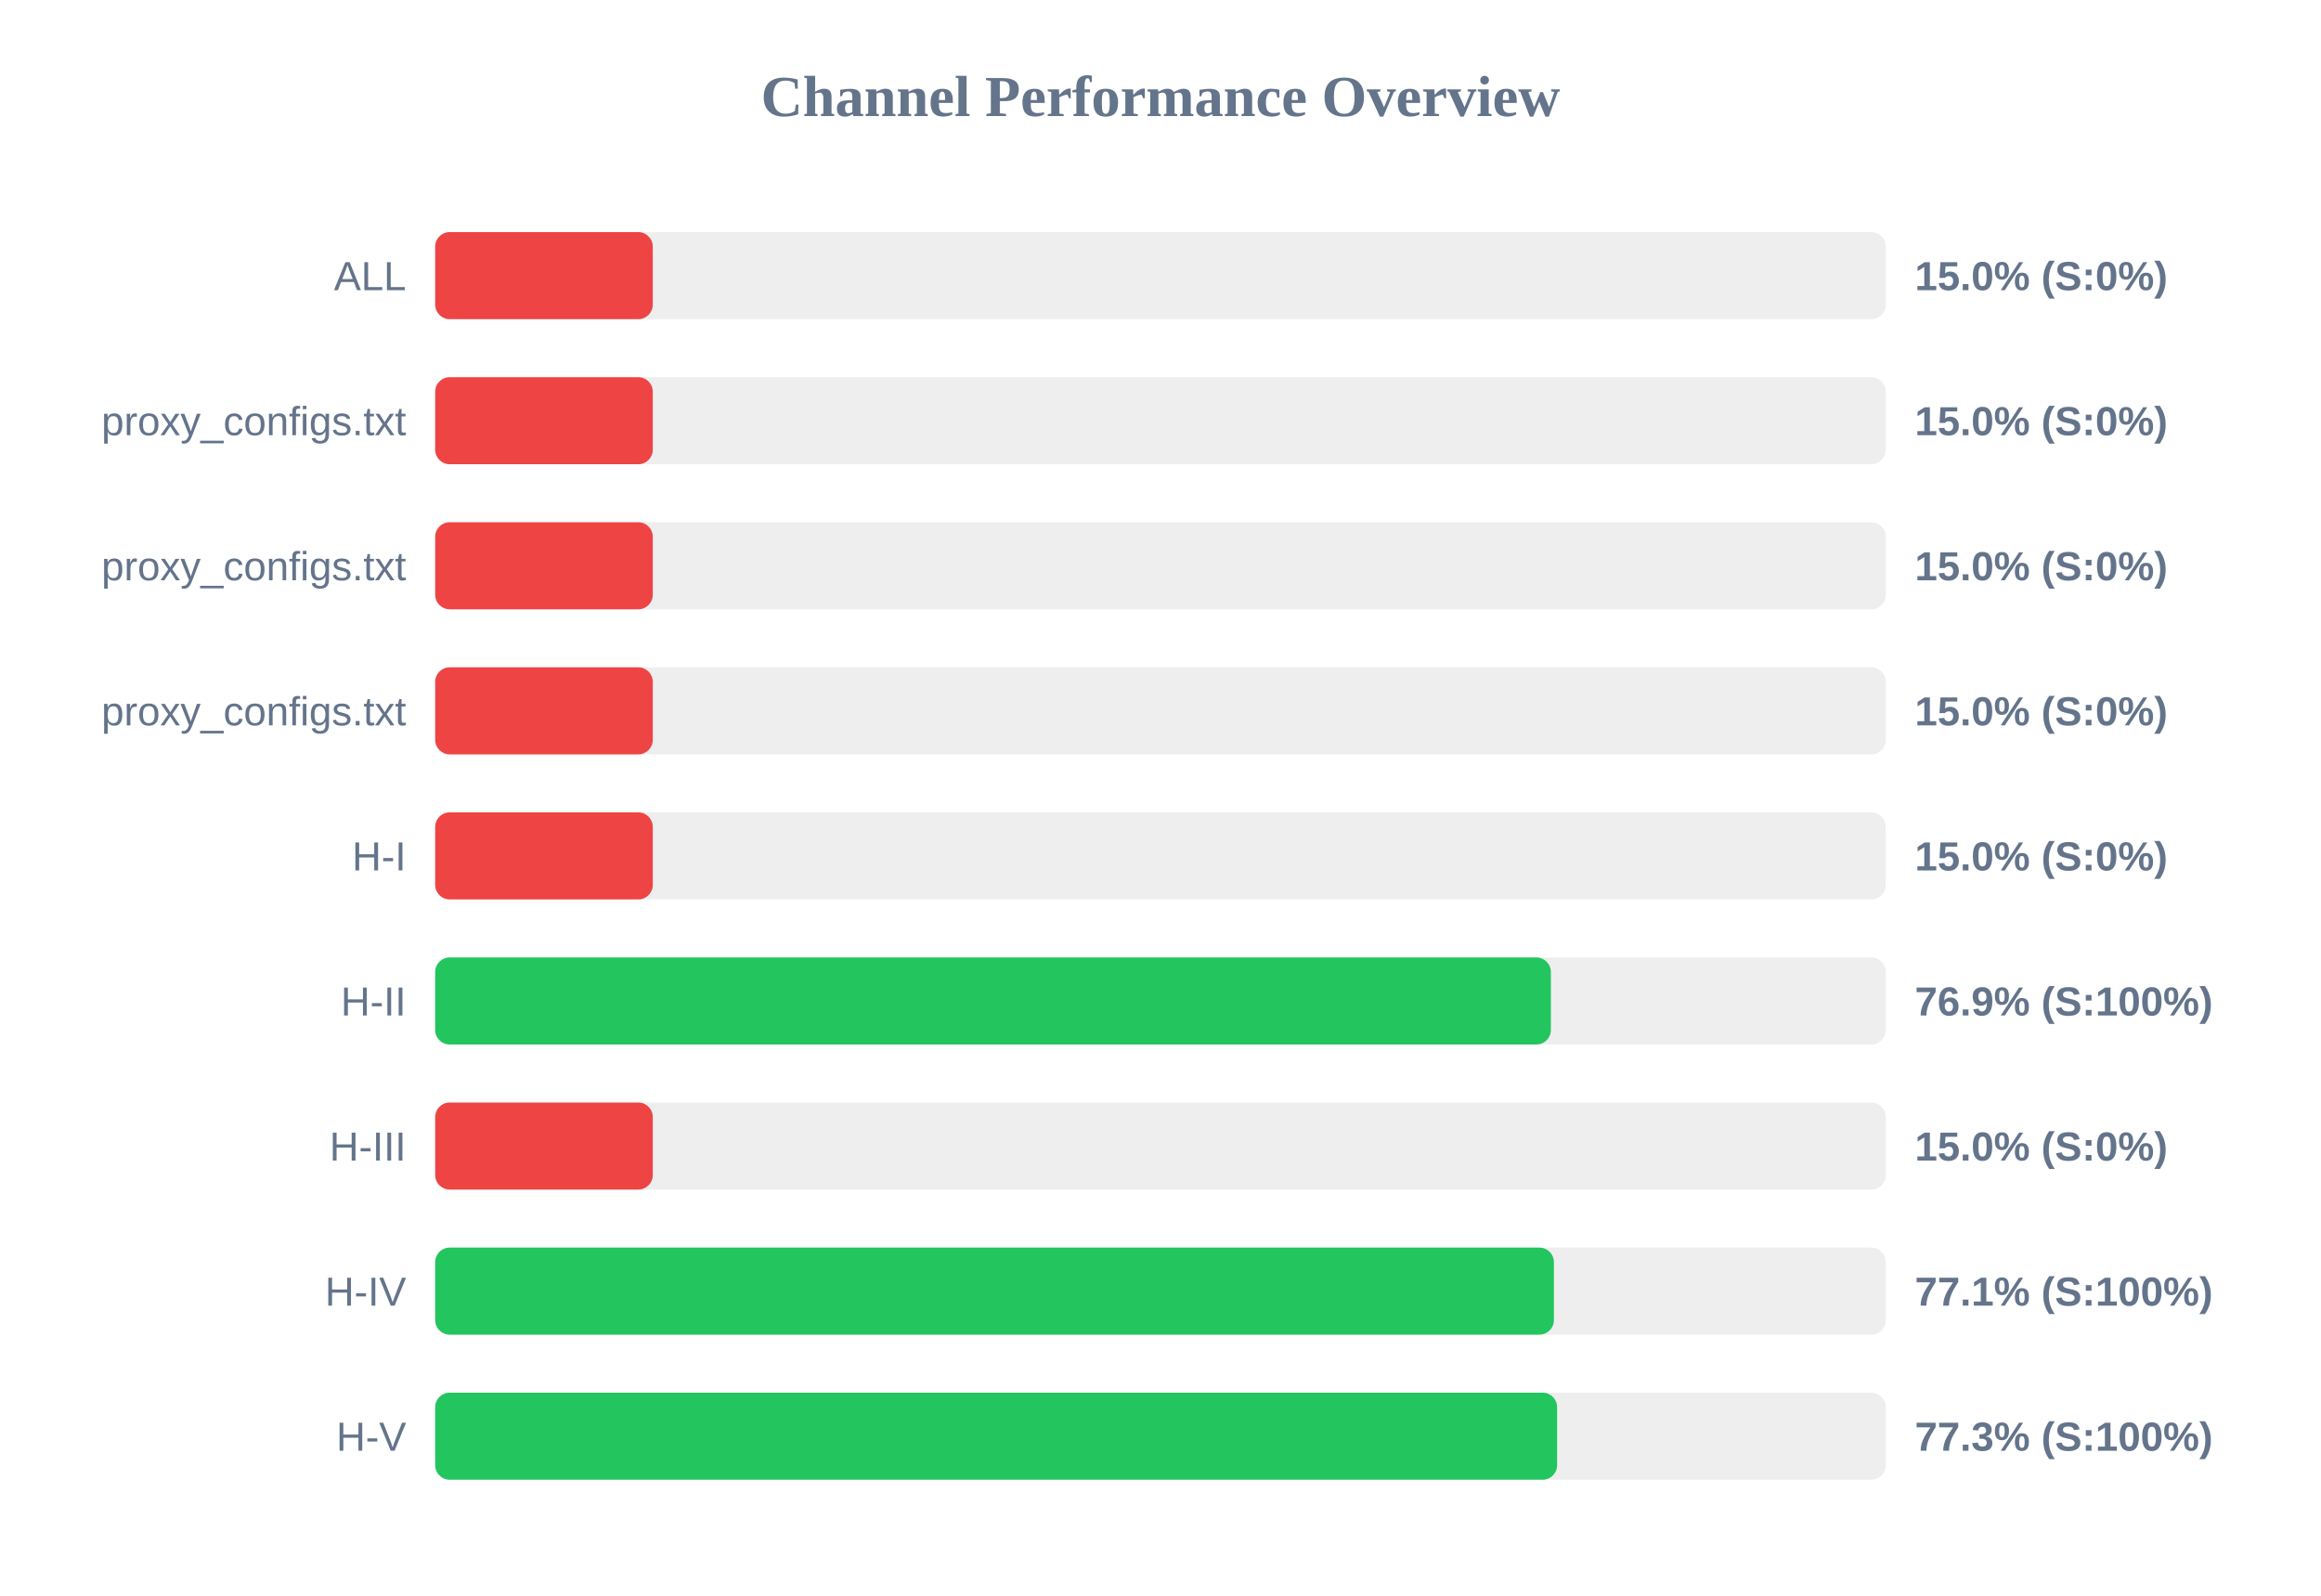
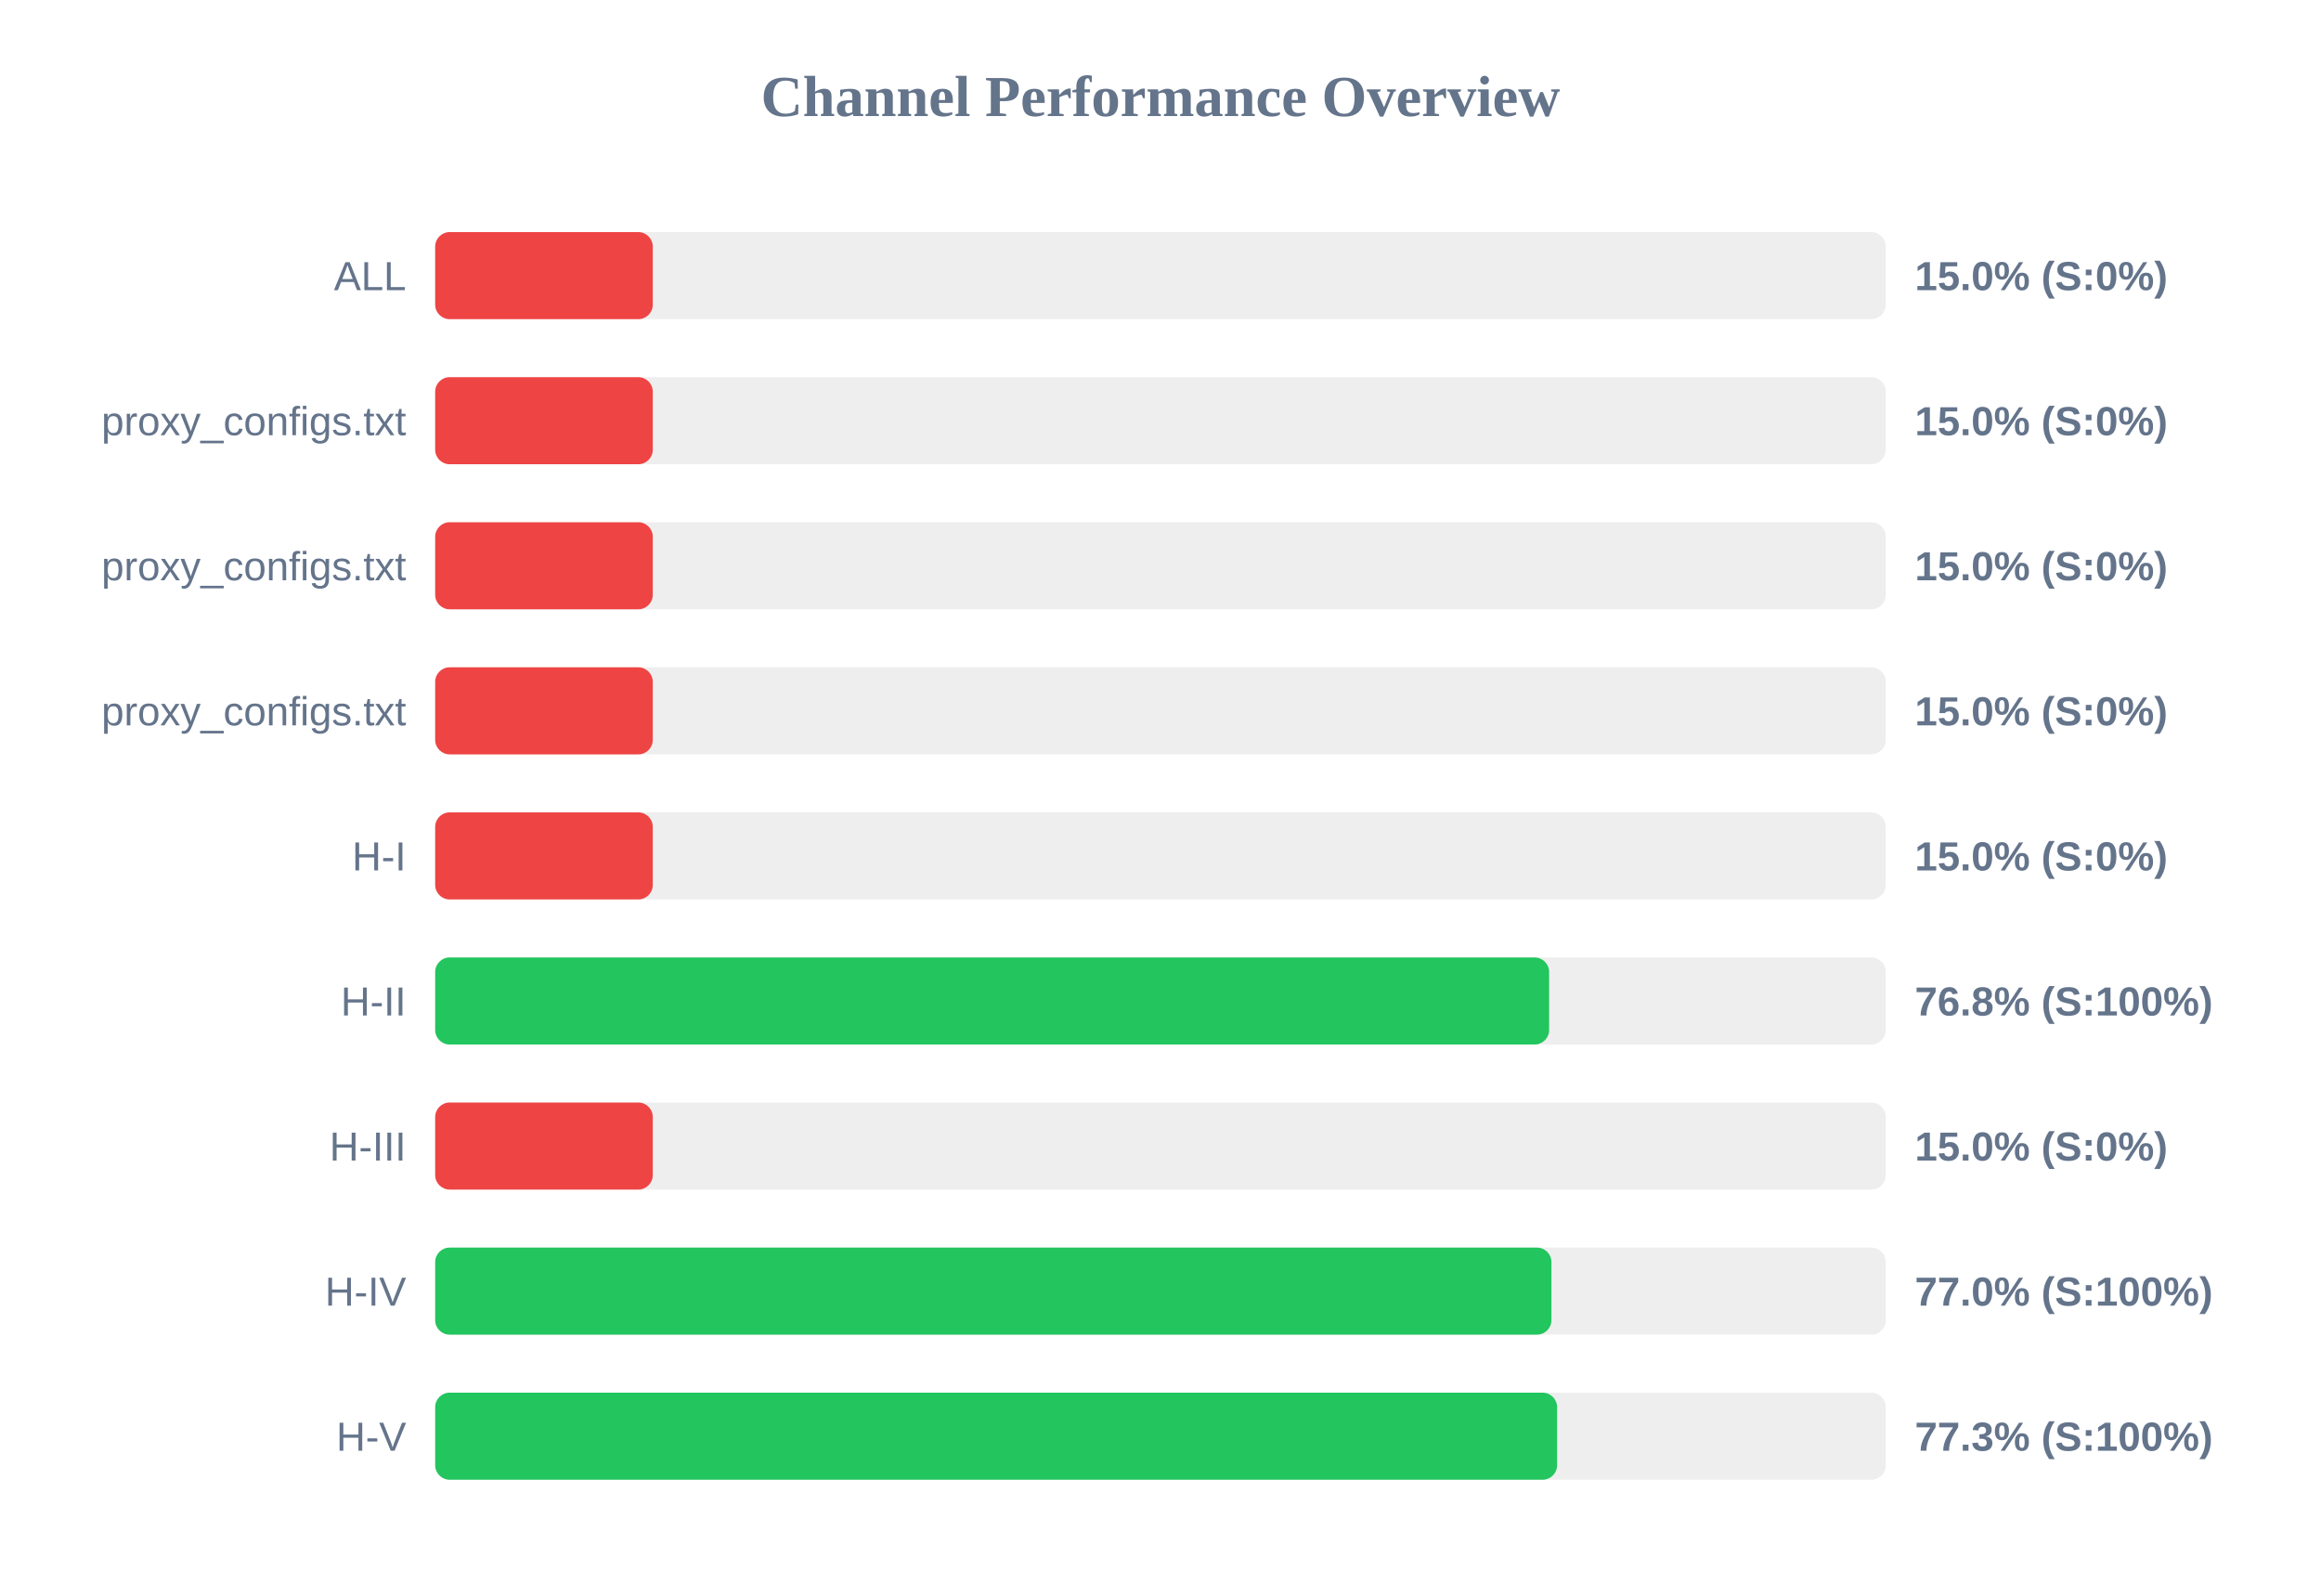
<svg xmlns="http://www.w3.org/2000/svg" width="800" height="550" version="1.1">
  <style>
        .row { font: 14px Arial; fill: #64748b; }
        .score { font: bold 14px Arial; fill: #64748b; }
    </style>
  <text x="400" y="40" text-anchor="middle" font-size="20px" font-weight="bold" fill="#64748b">Channel Performance Overview</text>
  <rect x="150" y="80" width="500" height="30" fill="#eee" rx="5" />
  <rect x="150" y="80" width="75.0" height="30" fill="#ef4444" rx="5" />
  <text x="140" y="100" text-anchor="end" class="row">ALL</text>
  <text x="660" y="100" text-anchor="start" class="score">15.0% (S:0%)</text>
  <rect x="150" y="130" width="500" height="30" fill="#eee" rx="5" />
  <rect x="150" y="130" width="75.0" height="30" fill="#ef4444" rx="5" />
  <text x="140" y="150" text-anchor="end" class="row">proxy_configs.txt</text>
  <text x="660" y="150" text-anchor="start" class="score">15.0% (S:0%)</text>
  <rect x="150" y="180" width="500" height="30" fill="#eee" rx="5" />
  <rect x="150" y="180" width="75.0" height="30" fill="#ef4444" rx="5" />
  <text x="140" y="200" text-anchor="end" class="row">proxy_configs.txt</text>
  <text x="660" y="200" text-anchor="start" class="score">15.0% (S:0%)</text>
  <rect x="150" y="230" width="500" height="30" fill="#eee" rx="5" />
  <rect x="150" y="230" width="75.0" height="30" fill="#ef4444" rx="5" />
  <text x="140" y="250" text-anchor="end" class="row">proxy_configs.txt</text>
  <text x="660" y="250" text-anchor="start" class="score">15.0% (S:0%)</text>
  <rect x="150" y="280" width="500" height="30" fill="#eee" rx="5" />
  <rect x="150" y="280" width="75.0" height="30" fill="#ef4444" rx="5" />
  <text x="140" y="300" text-anchor="end" class="row">H-I</text>
  <text x="660" y="300" text-anchor="start" class="score">15.0% (S:0%)</text>
  <rect x="150" y="330" width="500" height="30" fill="#eee" rx="5" />
-   <rect x="150" y="330" width="384.55" height="30" fill="#22c55e" rx="5" />
+   <rect x="150" y="330" width="383.95" height="30" fill="#22c55e" rx="5" />
  <text x="140" y="350" text-anchor="end" class="row">H-II</text>
-   <text x="660" y="350" text-anchor="start" class="score">76.9% (S:100%)</text>
+   <text x="660" y="350" text-anchor="start" class="score">76.8% (S:100%)</text>
  <rect x="150" y="380" width="500" height="30" fill="#eee" rx="5" />
  <rect x="150" y="380" width="75.0" height="30" fill="#ef4444" rx="5" />
  <text x="140" y="400" text-anchor="end" class="row">H-III</text>
  <text x="660" y="400" text-anchor="start" class="score">15.0% (S:0%)</text>
  <rect x="150" y="430" width="500" height="30" fill="#eee" rx="5" />
-   <rect x="150" y="430" width="385.6" height="30" fill="#22c55e" rx="5" />
+   <rect x="150" y="430" width="384.75" height="30" fill="#22c55e" rx="5" />
  <text x="140" y="450" text-anchor="end" class="row">H-IV</text>
-   <text x="660" y="450" text-anchor="start" class="score">77.1% (S:100%)</text>
+   <text x="660" y="450" text-anchor="start" class="score">77.0% (S:100%)</text>
  <rect x="150" y="480" width="500" height="30" fill="#eee" rx="5" />
  <rect x="150" y="480" width="386.7" height="30" fill="#22c55e" rx="5" />
  <text x="140" y="500" text-anchor="end" class="row">H-V</text>
  <text x="660" y="500" text-anchor="start" class="score">77.3% (S:100%)</text>
</svg>
